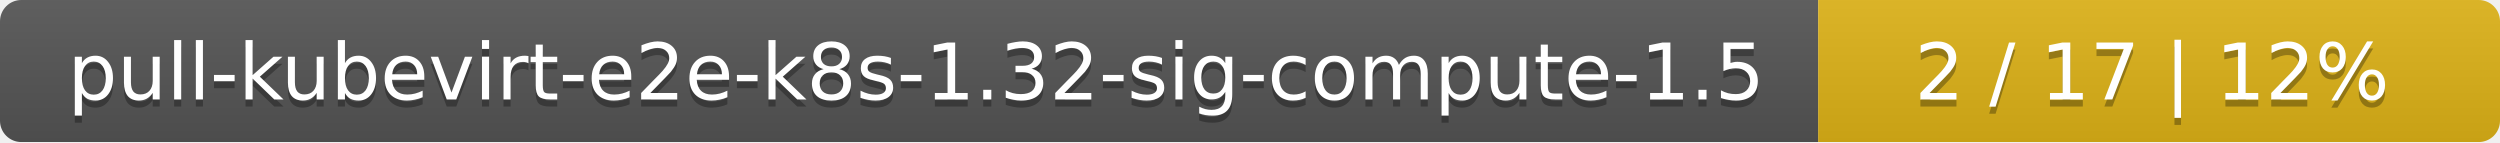
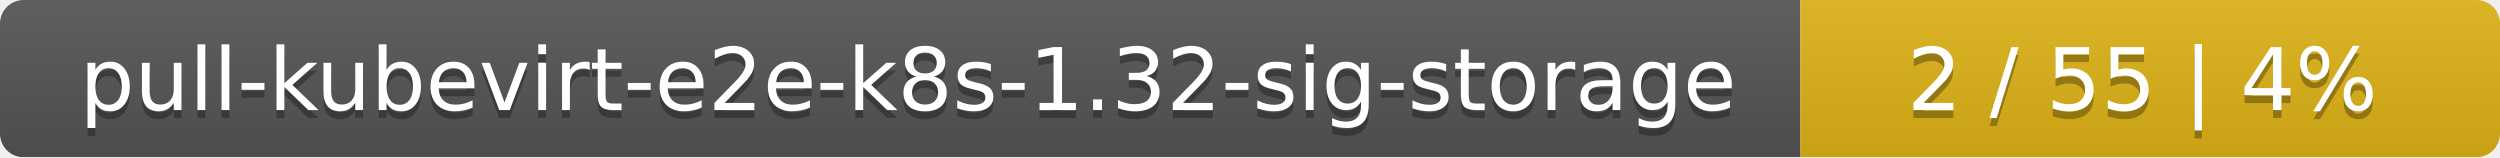
- <svg xmlns="http://www.w3.org/2000/svg" width="352" height="20">
+ <svg xmlns="http://www.w3.org/2000/svg" width="318" height="20">
  <linearGradient id="smooth" x2="0" y2="100%">
    <stop offset="0" stop-color="#bbb" stop-opacity=".1" />
    <stop offset="1" stop-opacity=".1" />
  </linearGradient>
  <mask id="round">
-     <rect width="352" height="20" rx="3" fill="#fff" />
+     <rect width="318" height="20" rx="3" fill="#fff" />
  </mask>
  <g mask="url(#round)">
-     <rect width="256" height="20" fill="#555" />
-     <rect x="256" width="96" height="20" fill="#dfb317" />
-     <rect width="352" height="20" fill="url(#smooth)" />
+     <rect width="229" height="20" fill="#555" />
+     <rect x="229" width="89" height="20" fill="#dfb317" />
+     <rect width="318" height="20" fill="url(#smooth)" />
  </g>
  <g fill="#fff" text-anchor="middle" font-family="DejaVu Sans,Verdana,Geneva,sans-serif" font-size="11">
-     <text x="129" y="15" fill="#010101" fill-opacity=".3">pull-kubevirt-e2e-k8s-1.32-sig-compute-1.5</text>
-     <text x="129" y="14">pull-kubevirt-e2e-k8s-1.32-sig-compute-1.5</text>
-     <text x="303" y="15" fill="#010101" fill-opacity=".3">2 / 17    |    12%</text>
-     <text x="303" y="14">2 / 17    |    12%</text>
+     <text x="115.5" y="15" fill="#010101" fill-opacity=".3">pull-kubevirt-e2e-k8s-1.32-sig-storage</text>
+     <text x="115.5" y="14">pull-kubevirt-e2e-k8s-1.32-sig-storage</text>
+     <text x="272.5" y="15" fill="#010101" fill-opacity=".3">2 / 55    |    4%</text>
+     <text x="272.5" y="14">2 / 55    |    4%</text>
  </g>
</svg>
